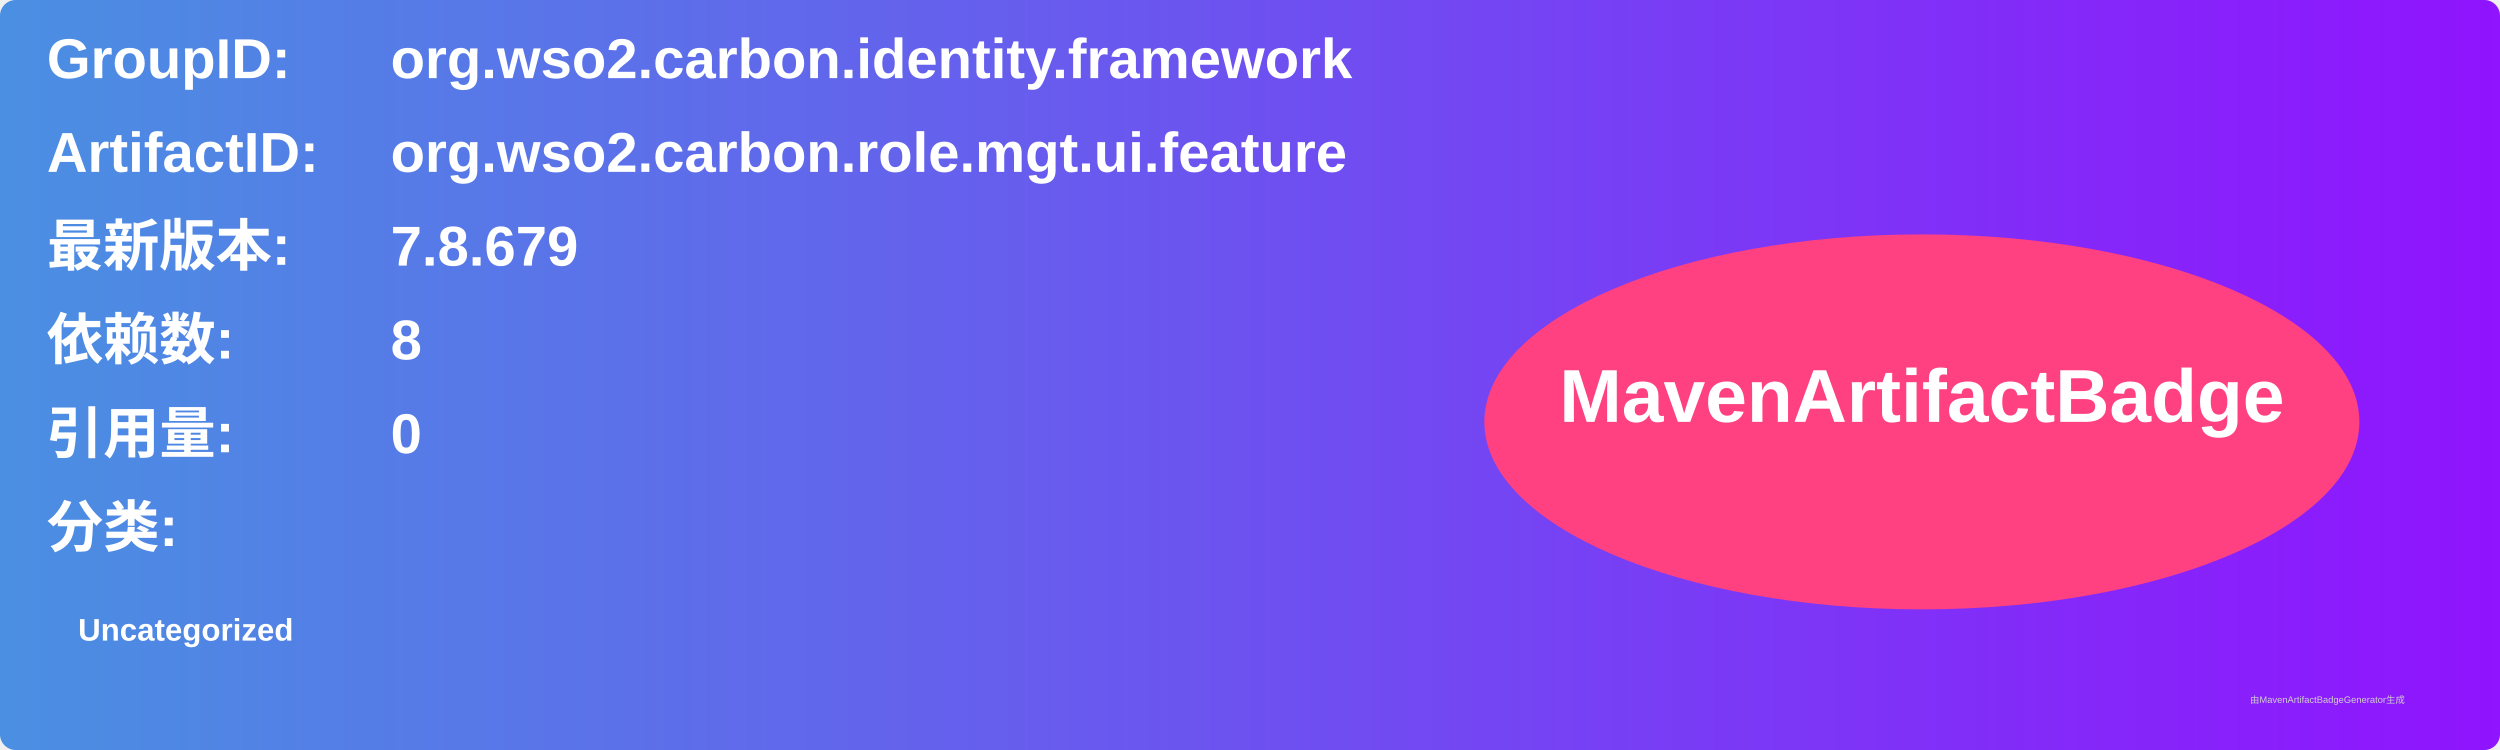
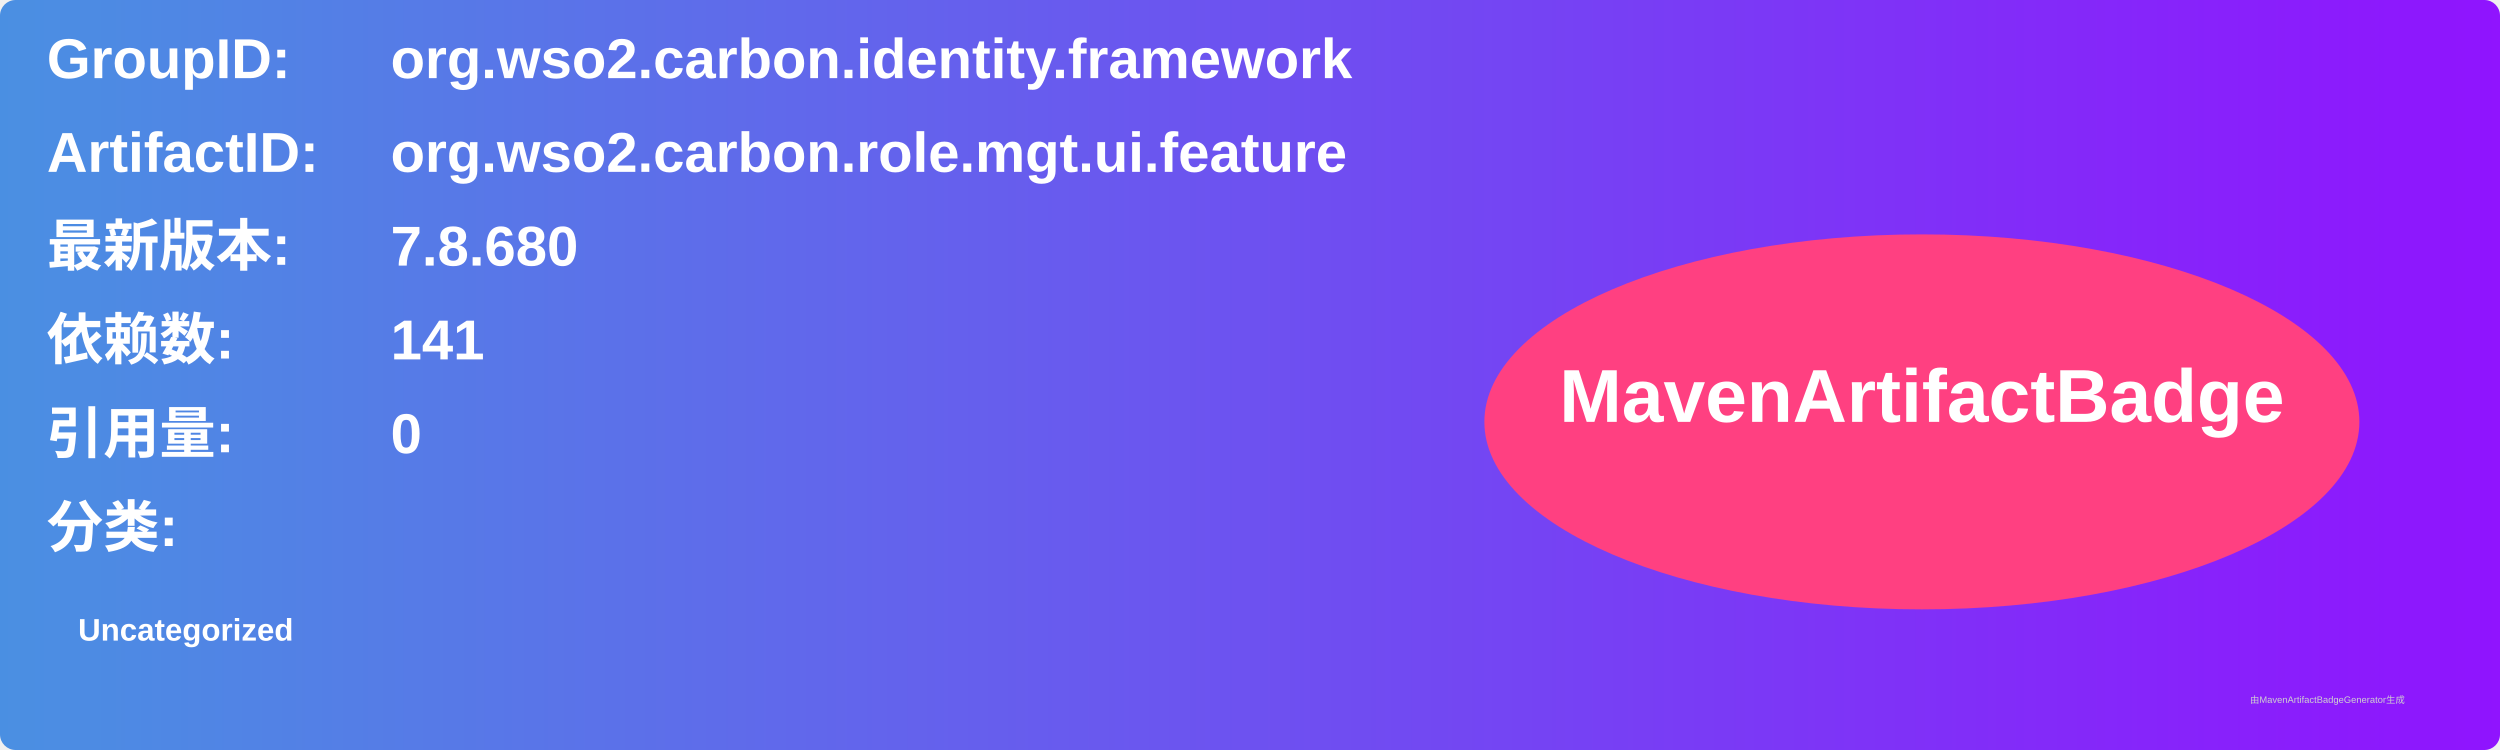
<svg xmlns="http://www.w3.org/2000/svg" width="800" height="240" viewBox="0 0 800 240">
  <linearGradient id="grad" x1="0%" y1="0%" x2="100%" y2="0%">
    <stop offset="0%" stop-color="#4a90e2" />
    <stop offset="100%" stop-color="#9013fe" />
  </linearGradient>
  <rect width="100%" height="100%" rx="5" ry="5" fill="url(#grad)" />
  <g transform="translate(15, 15)">
    <text x="0" y="10" font-family="Arial" font-size="18" fill="white" font-weight="bold" width="260">GroupID:</text>
    <text x="110" y="10" font-family="Arial" font-size="18" fill="white" font-weight="bold" width="460">org.wso2.carbon.identity.framework</text>
    <text x="0" y="40" font-family="Arial" font-size="18" fill="white" font-weight="bold" width="260">ArtifactID:</text>
    <text x="110" y="40" font-family="Arial" font-size="18" fill="white" font-weight="bold" width="460">org.wso2.carbon.role.mgt.ui.feature</text>
    <text x="0" y="70" font-family="Arial" font-size="18" fill="white" font-weight="bold">最新版本:</text>
    <text x="110" y="70" font-family="Arial" font-size="18" fill="white" font-weight="bold">
-       <tspan font-weight="bold">7.8.679</tspan>
+       <tspan font-weight="bold">7.8.680</tspan>
    </text>
    <text x="0" y="100" font-family="Arial" font-size="18" fill="white" font-weight="bold">依赖数: </text>
    <text x="110" y="100" font-family="Arial" font-size="18" fill="white">
-       <tspan font-weight="bold">8</tspan>
+       <tspan font-weight="bold">141</tspan>
    </text>
    <text x="0" y="130" font-family="Arial" font-size="18" fill="white" font-weight="bold">引用量: </text>
    <text x="110" y="130" font-family="Arial" font-size="18" fill="white">
      <tspan font-weight="bold">0</tspan>
    </text>
    <text x="0" y="160" font-family="Arial" font-size="18" fill="white" font-weight="bold">分类:</text>
    <text x="10" y="190" font-family="Arial" font-size="10" fill="white">
      <tspan font-weight="bold">Uncategorized</tspan>
    </text>
    <ellipse cx="600" cy="120" rx="140" ry="60" fill="#ff4081" />
    <text x="600" y="120" text-anchor="middle" font-family="Arial" font-size="24" fill="white" font-weight="bold">MavenArtifactBadge</text>
  </g>
  <text x="720" y="225" font-family="Arial" font-size="3" fill="#d0d0d0">由MavenArtifactBadgeGenerator生成</text>
</svg>
